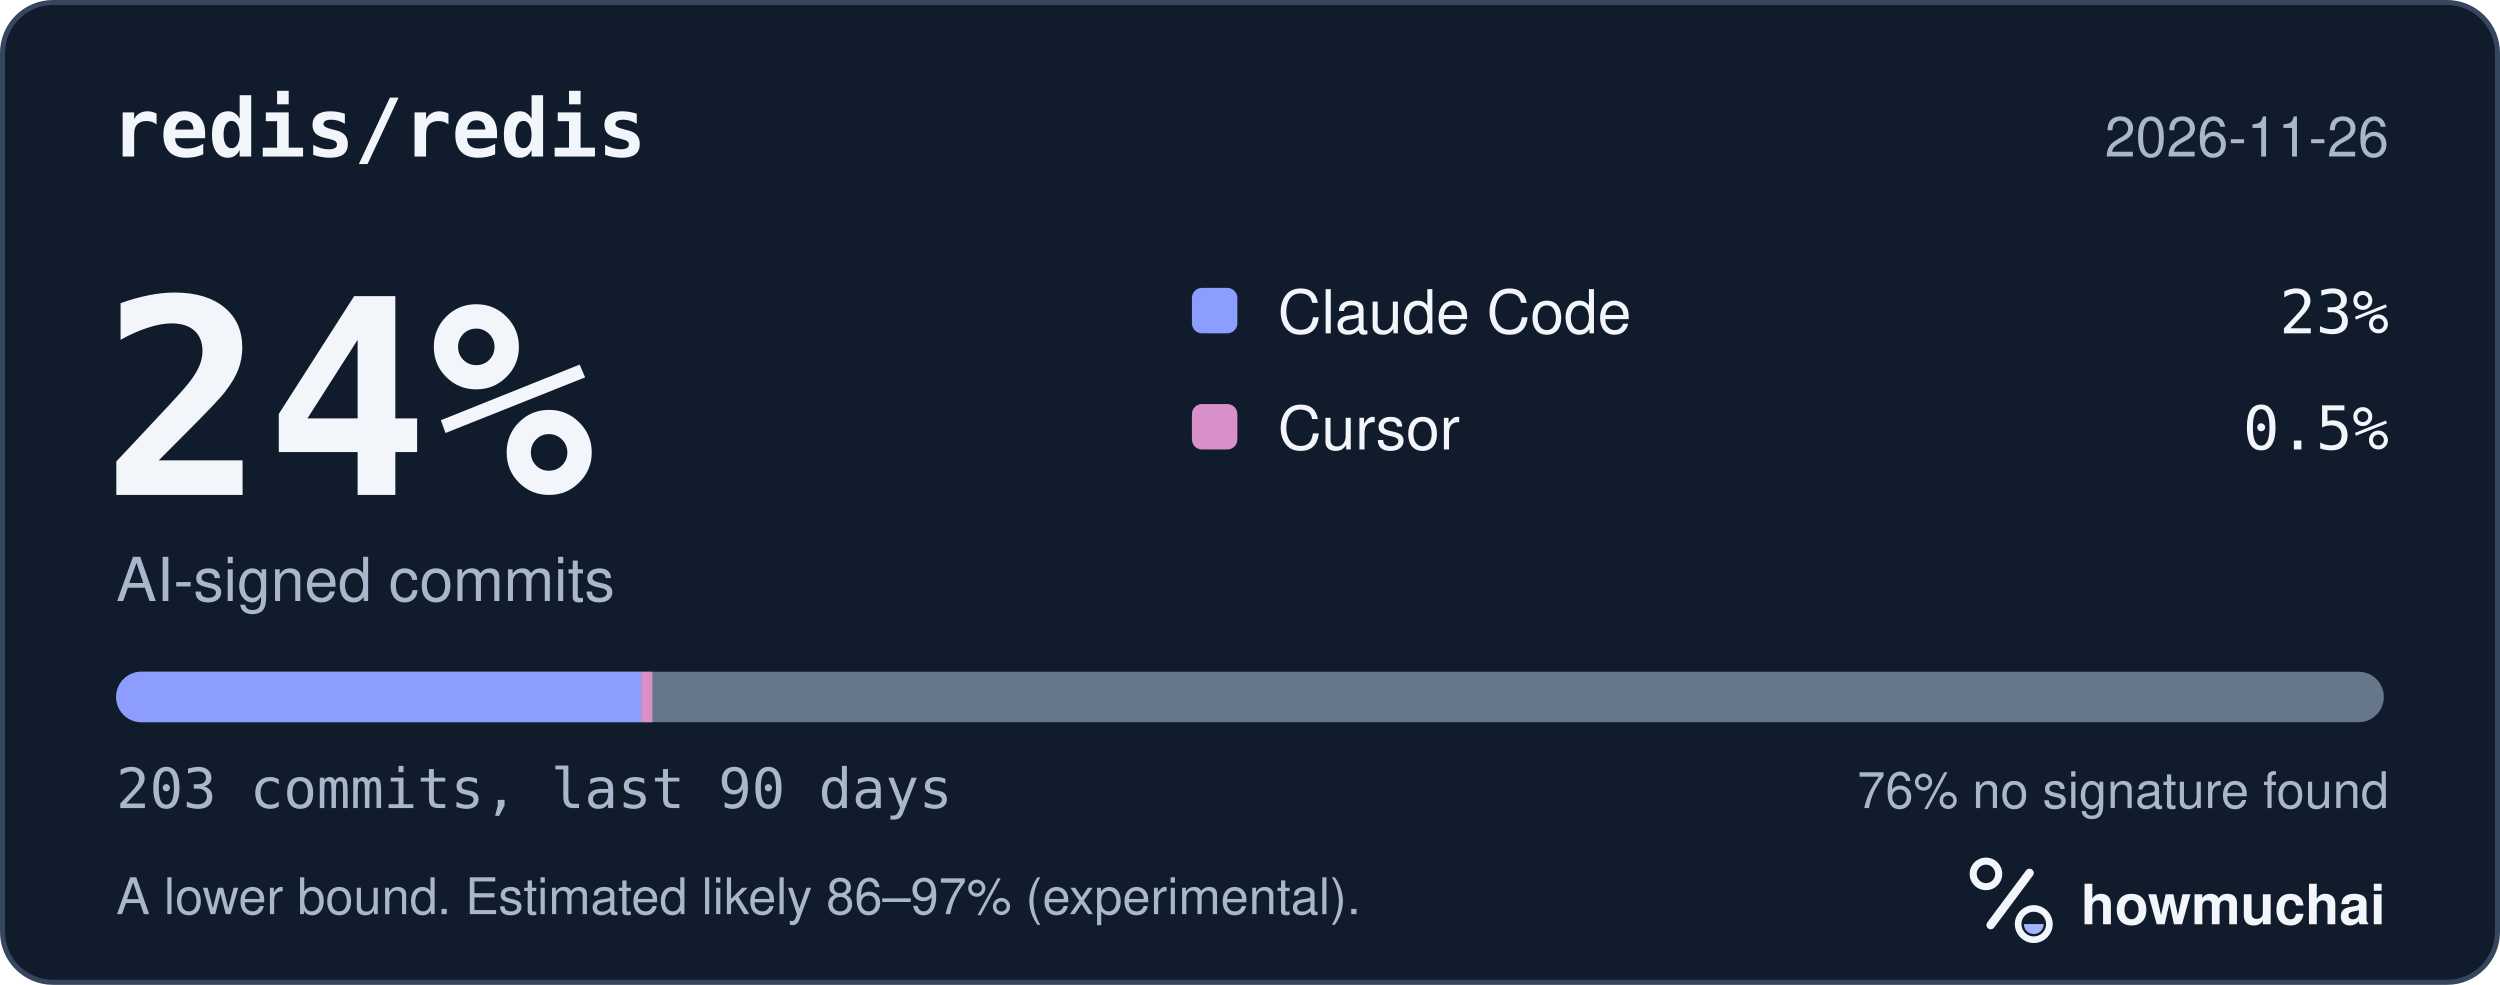
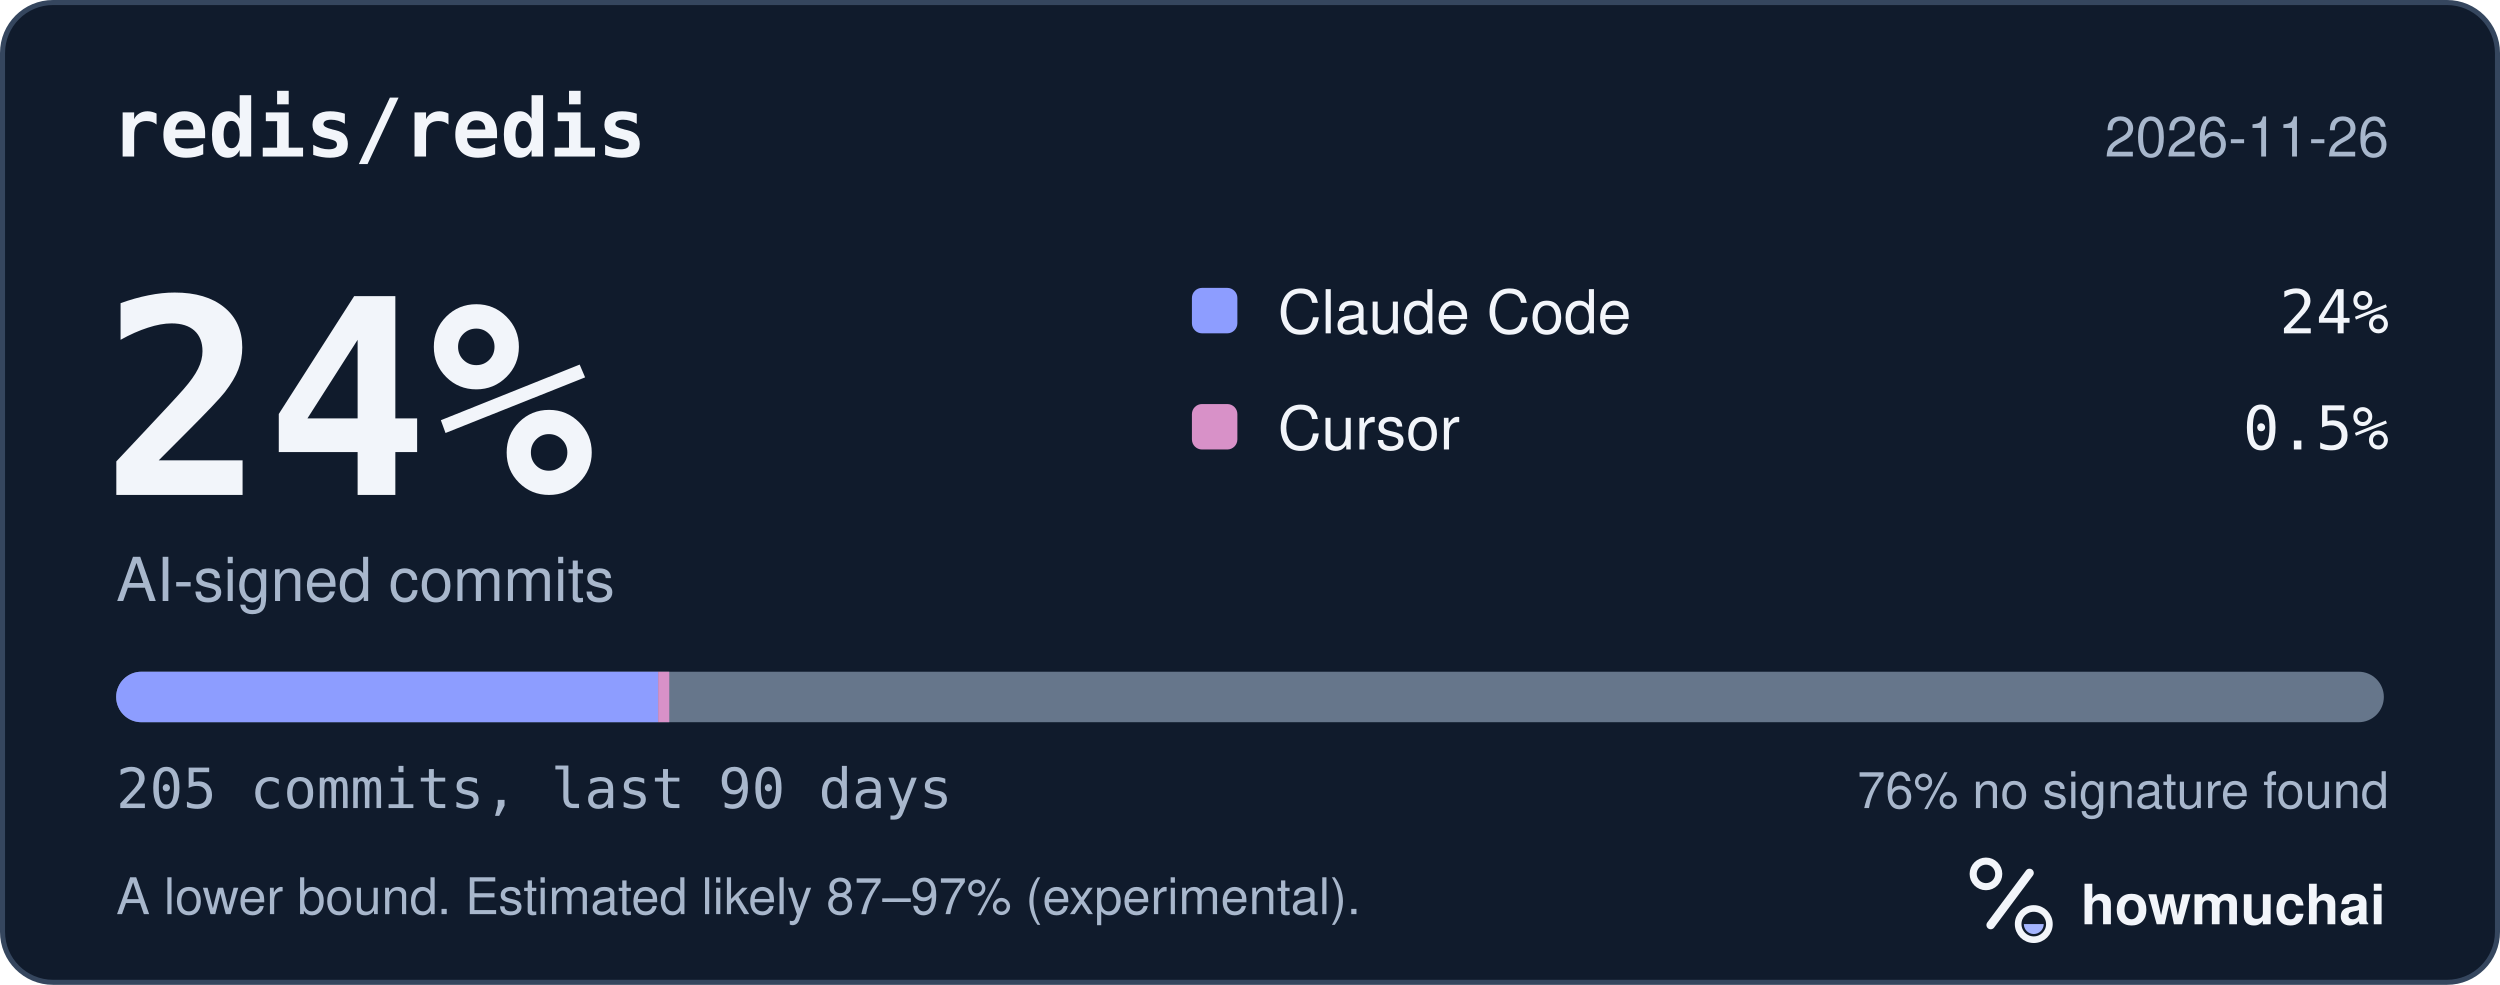
<svg xmlns="http://www.w3.org/2000/svg" width="495" height="195" viewBox="0 0 495 195" role="img" aria-labelledby="hm-t hm-d">
  <rect x="0.5" y="0.5" width="494" height="194" rx="10" fill="#101B2C" stroke="#35465E" />
  <text x="22" y="31" fill="#F2F5FA" font-family="ui-monospace, SF Mono, Menlo, Consolas, IBM Plex Mono, monospace" font-size="16" font-weight="600">redis/redis</text>
  <text x="473" y="31" fill="#A8B7CC" font-family="-apple-system, BlinkMacSystemFont, Segoe UI, Helvetica, Arial, Fira Sans, sans-serif" font-size="11" text-anchor="end">2026-11-26</text>
  <text x="20" y="98" fill="#F2F5FA" font-family="ui-monospace, SF Mono, Menlo, Consolas, IBM Plex Mono, monospace" font-size="54" font-weight="700">24%</text>
  <text x="23" y="119" fill="#A8B7CC" font-family="-apple-system, BlinkMacSystemFont, Segoe UI, Helvetica, Arial, Fira Sans, sans-serif" font-size="12">AI-signed commits</text>
  <rect x="236" y="57" width="9" height="9" rx="2" fill="#8D9DFF" />
  <text x="253" y="66" fill="#F2F5FA" font-family="-apple-system, BlinkMacSystemFont, Segoe UI, Helvetica, Arial, Fira Sans, sans-serif" font-size="12">Claude Code</text>
-   <text x="473" y="66" fill="#F2F5FA" font-family="ui-monospace, SF Mono, Menlo, Consolas, IBM Plex Mono, monospace" font-size="12" text-anchor="end">23%</text>
+   <text x="473" y="66" fill="#F2F5FA" font-family="ui-monospace, SF Mono, Menlo, Consolas, IBM Plex Mono, monospace" font-size="12" text-anchor="end">24%</text>
  <rect x="236" y="80" width="9" height="9" rx="2" fill="#D891C8" />
  <text x="253" y="89" fill="#F2F5FA" font-family="-apple-system, BlinkMacSystemFont, Segoe UI, Helvetica, Arial, Fira Sans, sans-serif" font-size="12">Cursor</text>
  <text x="473" y="89" fill="#F2F5FA" font-family="ui-monospace, SF Mono, Menlo, Consolas, IBM Plex Mono, monospace" font-size="12" text-anchor="end">0.5%</text>
  <defs>
    <clipPath id="hm-bar">
      <rect x="23" y="133" width="449" height="10" rx="5" />
    </clipPath>
  </defs>
  <rect x="23" y="133" width="449" height="10" rx="5" fill="#66768B" />
  <g clip-path="url(#hm-bar)">
-     <rect x="23.00" y="133" width="103.96" height="10" fill="#8D9DFF" />
-     <rect x="126.96" y="133" width="2.21" height="10" fill="#D891C8" />
+     <rect x="23.00" y="133" width="107.32" height="10" fill="#8D9DFF" />
+     <rect x="130.32" y="133" width="2.19" height="10" fill="#D891C8" />
  </g>
-   <text x="23" y="160" fill="#A8B7CC" font-family="ui-monospace, SF Mono, Menlo, Consolas, IBM Plex Mono, monospace" font-size="11">203 commits, last 90 days</text>
+   <text x="23" y="160" fill="#A8B7CC" font-family="ui-monospace, SF Mono, Menlo, Consolas, IBM Plex Mono, monospace" font-size="11">205 commits, last 90 days</text>
  <text x="473" y="160" fill="#A8B7CC" font-family="-apple-system, BlinkMacSystemFont, Segoe UI, Helvetica, Arial, Fira Sans, sans-serif" font-size="10" text-anchor="end">76% no signature found</text>
-   <text x="23" y="181" fill="#A8B7CC" font-family="-apple-system, BlinkMacSystemFont, Segoe UI, Helvetica, Arial, Fira Sans, sans-serif" font-size="10">A lower bound. Estimated likely 86–97% (experimental).</text>
+   <text x="23" y="181" fill="#A8B7CC" font-family="-apple-system, BlinkMacSystemFont, Segoe UI, Helvetica, Arial, Fira Sans, sans-serif" font-size="10">A lower bound. Estimated likely 87–97% (experimental).</text>
  <g transform="translate(386 166) scale(0.046875)">
    <circle cx="154" cy="150" r="54" fill="none" stroke="#F2F5FA" stroke-width="30" />
    <path d="M174 366 338 146" fill="none" stroke="#F2F5FA" stroke-width="36" stroke-linecap="round" />
    <circle cx="356" cy="362" r="66" fill="none" stroke="#F2F5FA" stroke-width="28" />
    <path d="M314 362a42 42 0 0 0 84 0Z" fill="#A4B5FF" />
  </g>
  <text x="412" y="183" fill="#F2F5FA" font-family="-apple-system, BlinkMacSystemFont, Segoe UI, Helvetica, Arial, Fira Sans, sans-serif" font-size="11" font-weight="650">howmuchai</text>
</svg>
